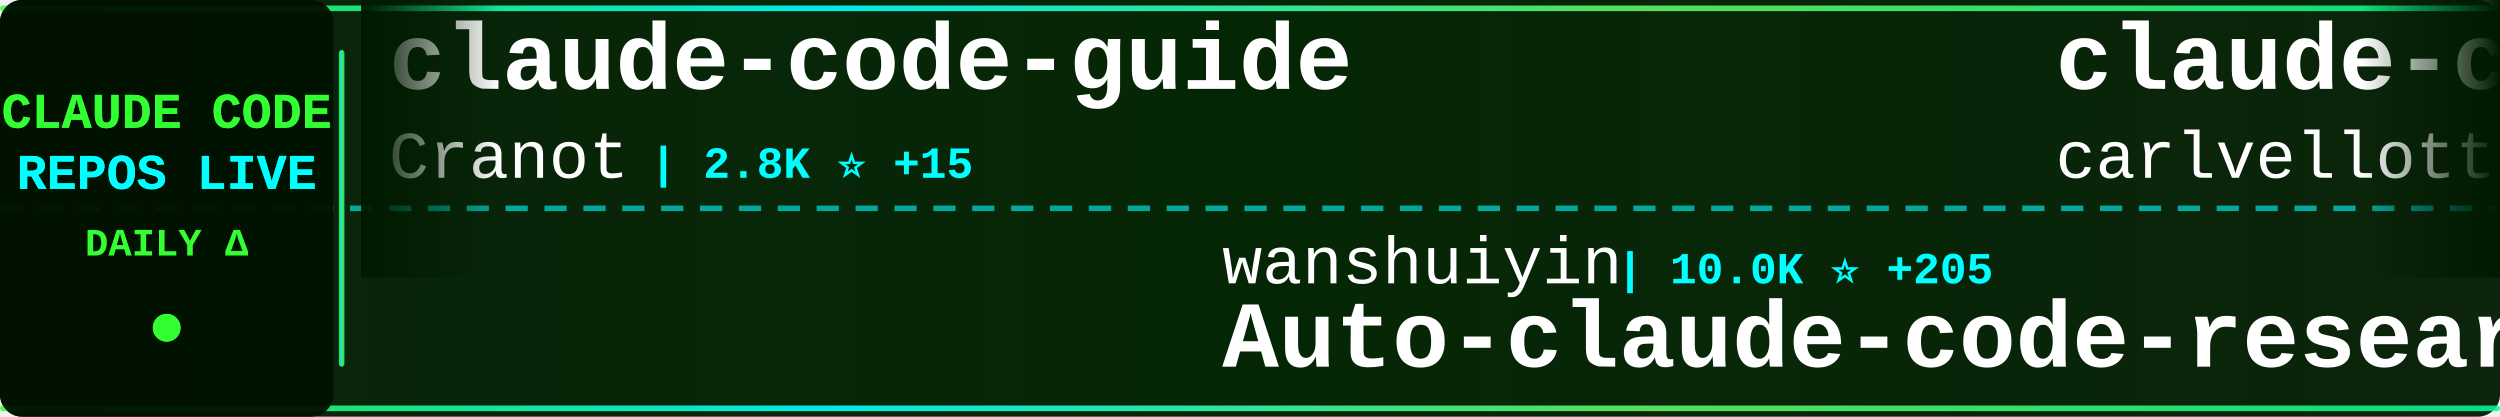
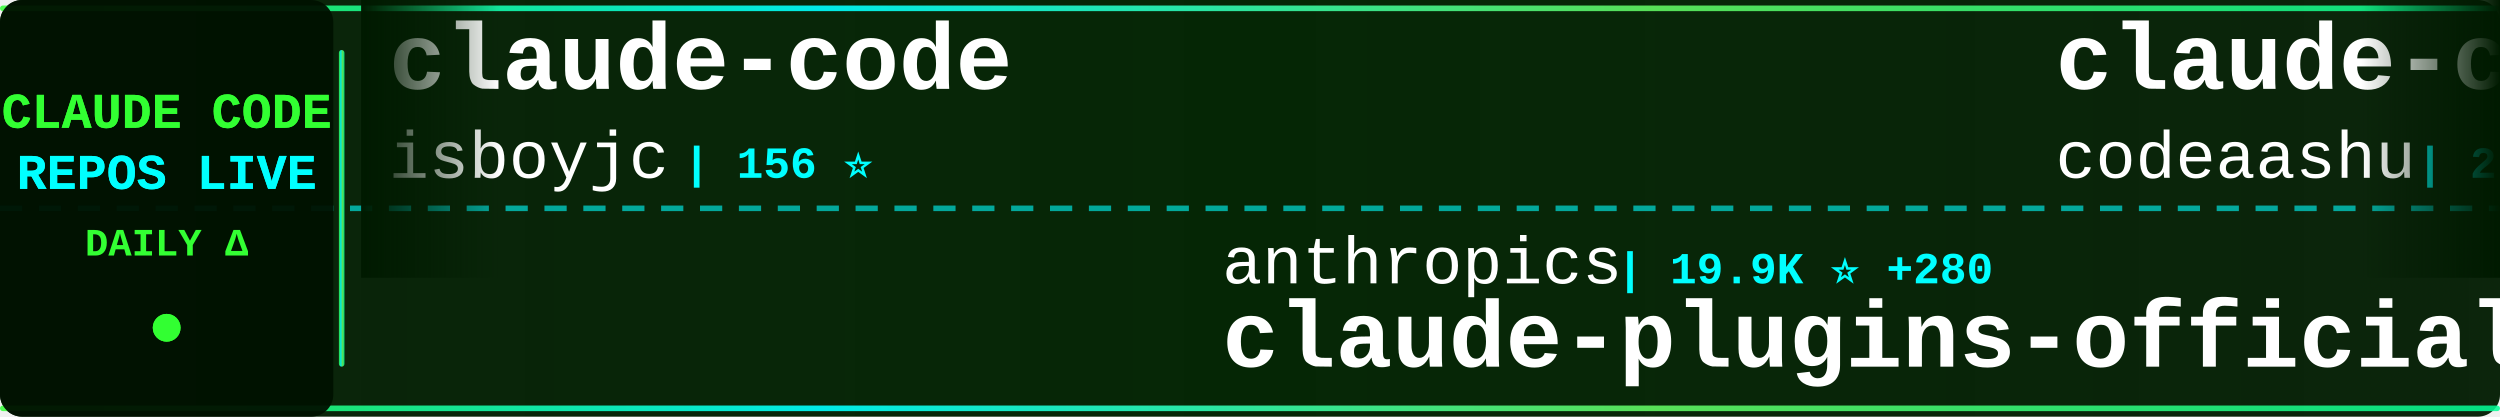
<svg xmlns="http://www.w3.org/2000/svg" width="900" height="150">
  <defs>
    <linearGradient id="tickerBg" x1="0%" y1="0%" x2="100%" y2="0%">
      <stop offset="0%" style="stop-color:#001a00;stop-opacity:0.95" />
      <stop offset="50%" style="stop-color:#002200;stop-opacity:0.98" />
      <stop offset="100%" style="stop-color:#001a00;stop-opacity:0.95" />
    </linearGradient>
    <linearGradient id="borderGrad" x1="0%" y1="0%" x2="100%" y2="0%">
      <stop offset="0%" style="stop-color:#33ff33;stop-opacity:0.85">
        <animate attributeName="stop-opacity" values="0.85;1;0.85" dur="2s" repeatCount="indefinite" />
      </stop>
      <stop offset="33%" style="stop-color:#00ffff;stop-opacity:0.9">
        <animate attributeName="stop-opacity" values="0.9;1;0.9" dur="2.2s" repeatCount="indefinite" />
      </stop>
      <stop offset="66%" style="stop-color:#66ff66;stop-opacity:0.85">
        <animate attributeName="stop-opacity" values="0.85;1;0.85" dur="1.8s" repeatCount="indefinite" />
      </stop>
      <stop offset="100%" style="stop-color:#00ff99;stop-opacity:0.85">
        <animate attributeName="stop-opacity" values="0.85;1;0.85" dur="2s" repeatCount="indefinite" />
      </stop>
    </linearGradient>
    <filter id="textGlow">
      <feGaussianBlur stdDeviation="0.1" result="coloredBlur" />
      <feMerge>
        <feMergeNode in="coloredBlur" />
        <feMergeNode in="SourceGraphic" />
      </feMerge>
    </filter>
    <filter id="metricGlow">
      <feGaussianBlur stdDeviation="0.2" result="coloredBlur" />
      <feMerge>
        <feMergeNode in="coloredBlur" />
        <feMergeNode in="SourceGraphic" />
      </feMerge>
    </filter>
    <linearGradient id="leftFade" x1="0%" y1="0%" x2="100%" y2="0%">
      <stop offset="0%" style="stop-color:#001a00;stop-opacity:1" />
      <stop offset="100%" style="stop-color:#001a00;stop-opacity:0" />
    </linearGradient>
    <linearGradient id="rightFade" x1="0%" y1="0%" x2="100%" y2="0%">
      <stop offset="0%" style="stop-color:#001a00;stop-opacity:0" />
      <stop offset="100%" style="stop-color:#001a00;stop-opacity:1" />
    </linearGradient>
  </defs>
  <rect width="900" height="150" fill="url(#tickerBg)" rx="8" />
  <rect x="0" y="2" width="900" height="2" fill="url(#borderGrad)" rx="1" />
  <rect x="0" y="146" width="900" height="2" fill="url(#borderGrad)" rx="1" />
  <line x1="0" y1="75" x2="900" y2="75" stroke="#00ffff" stroke-width="2" stroke-dasharray="8 6" opacity="0.6" />
  <rect x="0" y="0" width="120" height="150" fill="#001100" opacity="0.95" rx="8" />
  <text x="60" y="46" font-family="'Courier New', monospace" font-size="18" font-weight="bold" fill="#33ff33" text-anchor="middle" filter="url(#textGlow)">
    CLAUDE CODE
  </text>
  <text x="60" y="68" font-family="'Courier New', monospace" font-size="18" font-weight="bold" fill="#00ffff" text-anchor="middle" filter="url(#textGlow)">
    REPOS LIVE
  </text>
  <text x="60" y="92" font-family="'Courier New', monospace" font-size="14" font-weight="bold" fill="#33ff33" text-anchor="middle">
    DAILY Δ
  </text>
  <circle cx="60" cy="118" r="5" fill="#33ff33" filter="url(#metricGlow)">
    <animate attributeName="r" values="4;6;4" dur="1.5s" repeatCount="indefinite" />
    <animate attributeName="opacity" values="0.6;1;0.6" dur="1.5s" repeatCount="indefinite" />
  </circle>
  <rect x="122" y="18" width="2" height="114" fill="url(#borderGrad)" rx="1" />
  <clipPath id="tickerClip">
    <rect x="130" y="0" width="770" height="150" />
  </clipPath>
  <g clip-path="url(#tickerClip)">
    <g id="tickerItems">
      <animateTransform attributeName="transform" attributeType="XML" type="translate" from="0 0" to="-3000 0" dur="54s" repeatCount="indefinite" />
      <g transform="translate(0, 0)">
+         <text x="140" y="32" font-family="'Courier New', monospace" font-size="34" font-weight="bold" fill="#ffffff">claude-code</text>
+         <text x="140" y="64" font-family="'Courier New', monospace" font-size="24" font-weight="normal" fill="#ffffff" opacity="1.0">isboyjc</text>
+         <text x="246" y="64" font-family="'Courier New', monospace" font-size="16" font-weight="bold" fill="#00ffff"> | 156 ⭐</text>
+       </g>
+       <g transform="translate(300, 0)">
+         <text x="140" y="102" font-family="'Courier New', monospace" font-size="24" font-weight="normal" fill="#ffffff" opacity="1.0">anthropics</text>
+         <text x="282" y="102" font-family="'Courier New', monospace" font-size="16" font-weight="bold" fill="#00ffff"> | 19.9K ⭐ +280</text>
+         <text x="140" y="132" font-family="'Courier New', monospace" font-size="34" font-weight="bold" fill="#ffffff">claude-plugins-official</text>
+       </g>
+       <g transform="translate(600, 0)">
+         <text x="140" y="32" font-family="'Courier New', monospace" font-size="34" font-weight="bold" fill="#ffffff">claude-code</text>
+         <text x="140" y="64" font-family="'Courier New', monospace" font-size="24" font-weight="normal" fill="#ffffff" opacity="1.0">codeaashu</text>
+         <text x="270" y="64" font-family="'Courier New', monospace" font-size="16" font-weight="bold" fill="#00ffff"> | 2.7K ⭐ +19</text>
+       </g>
+       <g transform="translate(900, 0)">
+         <text x="140" y="102" font-family="'Courier New', monospace" font-size="24" font-weight="normal" fill="#ffffff" opacity="1.0">huangserva</text>
+         <text x="282" y="102" font-family="'Courier New', monospace" font-size="16" font-weight="bold" fill="#00ffff"> | 586 ⭐ +1</text>
+         <text x="140" y="132" font-family="'Courier New', monospace" font-size="34" font-weight="bold" fill="#ffffff">claude-code-cli</text>
+       </g>
+       <g transform="translate(1200, 0)">
+         <text x="140" y="32" font-family="'Courier New', monospace" font-size="34" font-weight="bold" fill="#ffffff">claude-code-proxy</text>
+         <text x="140" y="64" font-family="'Courier New', monospace" font-size="24" font-weight="normal" fill="#ffffff" opacity="1.0">fuergaosi233</text>
+         <text x="306" y="64" font-family="'Courier New', monospace" font-size="16" font-weight="bold" fill="#00ffff"> | 2.6K ⭐ +5</text>
+       </g>
+       <g transform="translate(1500, 0)">
+         <text x="140" y="102" font-family="'Courier New', monospace" font-size="24" font-weight="normal" fill="#ffffff" opacity="1.0">rohitg00</text>
+         <text x="258" y="102" font-family="'Courier New', monospace" font-size="16" font-weight="bold" fill="#00ffff"> | 1.7K ⭐ +19</text>
+         <text x="140" y="132" font-family="'Courier New', monospace" font-size="34" font-weight="bold" fill="#ffffff">awesome-claude-code-tool...</text>
+       </g>
+       <g transform="translate(1800, 0)">
        <text x="140" y="32" font-family="'Courier New', monospace" font-size="34" font-weight="bold" fill="#ffffff">claude-code-guide</text>
        <text x="140" y="64" font-family="'Courier New', monospace" font-size="24" font-weight="normal" fill="#ffffff" opacity="1.0">Cranot</text>
-         <text x="234" y="64" font-family="'Courier New', monospace" font-size="16" font-weight="bold" fill="#00ffff"> | 2.8K ⭐ +15</text>
-       </g>
-       <g transform="translate(300, 0)">
-         <text x="140" y="102" font-family="'Courier New', monospace" font-size="24" font-weight="normal" fill="#ffffff" opacity="1.0">wanshuiyin</text>
-         <text x="282" y="102" font-family="'Courier New', monospace" font-size="16" font-weight="bold" fill="#00ffff"> | 10.0K ⭐ +205</text>
-         <text x="140" y="132" font-family="'Courier New', monospace" font-size="34" font-weight="bold" fill="#ffffff">Auto-claude-code-researc...</text>
-       </g>
-       <g transform="translate(600, 0)">
-         <text x="140" y="32" font-family="'Courier New', monospace" font-size="34" font-weight="bold" fill="#ffffff">claude-code-pm-course</text>
-         <text x="140" y="64" font-family="'Courier New', monospace" font-size="24" font-weight="normal" fill="#ffffff" opacity="1.0">carlvellotti</text>
-         <text x="306" y="64" font-family="'Courier New', monospace" font-size="16" font-weight="bold" fill="#00ffff"> | 2.0K ⭐ +3</text>
-       </g>
-       <g transform="translate(900, 0)">
-         <text x="140" y="102" font-family="'Courier New', monospace" font-size="24" font-weight="normal" fill="#ffffff" opacity="1.0">FlorianBruniaux</text>
-         <text x="342" y="102" font-family="'Courier New', monospace" font-size="16" font-weight="bold" fill="#00ffff"> | 4.4K ⭐ +24</text>
-         <text x="140" y="132" font-family="'Courier New', monospace" font-size="34" font-weight="bold" fill="#ffffff">claude-code-ultimate-gui...</text>
-       </g>
-       <g transform="translate(1200, 0)">
-         <text x="140" y="32" font-family="'Courier New', monospace" font-size="34" font-weight="bold" fill="#ffffff">claude-code-source</text>
-         <text x="140" y="64" font-family="'Courier New', monospace" font-size="24" font-weight="normal" fill="#ffffff" opacity="1.0">AprilNEA</text>
-         <text x="258" y="64" font-family="'Courier New', monospace" font-size="16" font-weight="bold" fill="#00ffff"> | 383 ⭐ +1</text>
-       </g>
-       <g transform="translate(1500, 0)">
-         <text x="140" y="102" font-family="'Courier New', monospace" font-size="24" font-weight="normal" fill="#ffffff" opacity="1.0">tanbiralam</text>
-         <text x="282" y="102" font-family="'Courier New', monospace" font-size="16" font-weight="bold" fill="#00ffff"> | 1.7K ⭐ +14</text>
-         <text x="140" y="132" font-family="'Courier New', monospace" font-size="34" font-weight="bold" fill="#ffffff">claude-code</text>
-       </g>
-       <g transform="translate(1800, 0)">
-         <text x="140" y="32" font-family="'Courier New', monospace" font-size="34" font-weight="bold" fill="#ffffff">awesome-claude-code-suba...</text>
-         <text x="140" y="64" font-family="'Courier New', monospace" font-size="24" font-weight="normal" fill="#ffffff" opacity="1.0">VoltAgent</text>
-         <text x="270" y="64" font-family="'Courier New', monospace" font-size="16" font-weight="bold" fill="#00ffff"> | 20.1K ⭐ +77</text>
+         <text x="234" y="64" font-family="'Courier New', monospace" font-size="16" font-weight="bold" fill="#00ffff"> | 2.8K ⭐ +5</text>
      </g>
      <g transform="translate(2100, 0)">
-         <text x="140" y="102" font-family="'Courier New', monospace" font-size="24" font-weight="normal" fill="#ffffff" opacity="1.0">luongnv89</text>
-         <text x="270" y="102" font-family="'Courier New', monospace" font-size="16" font-weight="bold" fill="#00ffff"> | 33.5K ⭐ +122</text>
-         <text x="140" y="132" font-family="'Courier New', monospace" font-size="34" font-weight="bold" fill="#ffffff">claude-howto</text>
+         <text x="140" y="102" font-family="'Courier New', monospace" font-size="24" font-weight="normal" fill="#ffffff" opacity="1.0">hangsman</text>
+         <text x="258" y="102" font-family="'Courier New', monospace" font-size="16" font-weight="bold" fill="#00ffff"> | 780 ⭐</text>
+         <text x="140" y="132" font-family="'Courier New', monospace" font-size="34" font-weight="bold" fill="#ffffff">claude-code-source</text>
      </g>
      <g transform="translate(2400, 0)">
-         <text x="140" y="32" font-family="'Courier New', monospace" font-size="34" font-weight="bold" fill="#ffffff">claude-code-workflows</text>
-         <text x="140" y="64" font-family="'Courier New', monospace" font-size="24" font-weight="normal" fill="#ffffff" opacity="1.0">OneRedOak</text>
-         <text x="270" y="64" font-family="'Courier New', monospace" font-size="16" font-weight="bold" fill="#00ffff"> | 3.8K ⭐ +2</text>
+         <text x="140" y="32" font-family="'Courier New', monospace" font-size="34" font-weight="bold" fill="#ffffff">claude_code_src</text>
+         <text x="140" y="64" font-family="'Courier New', monospace" font-size="24" font-weight="normal" fill="#ffffff" opacity="1.0">ponponon</text>
+         <text x="258" y="64" font-family="'Courier New', monospace" font-size="16" font-weight="bold" fill="#00ffff"> | 2.2K ⭐ +2</text>
      </g>
      <g transform="translate(2700, 0)">
-         <text x="140" y="102" font-family="'Courier New', monospace" font-size="24" font-weight="normal" fill="#ffffff" opacity="1.0">multica-ai</text>
-         <text x="282" y="102" font-family="'Courier New', monospace" font-size="16" font-weight="bold" fill="#00ffff"> | 136.9K ⭐ +1.9K</text>
-         <text x="140" y="132" font-family="'Courier New', monospace" font-size="34" font-weight="bold" fill="#ffffff">andrej-karpathy-skills</text>
+         <text x="140" y="102" font-family="'Courier New', monospace" font-size="24" font-weight="normal" fill="#ffffff" opacity="1.0">kodu-ai</text>
+         <text x="246" y="102" font-family="'Courier New', monospace" font-size="16" font-weight="bold" fill="#00ffff"> | 5.3K ⭐ +1</text>
+         <text x="140" y="132" font-family="'Courier New', monospace" font-size="34" font-weight="bold" fill="#ffffff">claude-coder</text>
      </g>
      <g transform="translate(3000, 0)">
-         <text x="140" y="32" font-family="'Courier New', monospace" font-size="34" font-weight="bold" fill="#ffffff">claude-code-guide</text>
-         <text x="140" y="64" font-family="'Courier New', monospace" font-size="24" font-weight="normal" fill="#ffffff" opacity="1.0">Cranot</text>
-         <text x="234" y="64" font-family="'Courier New', monospace" font-size="16" font-weight="bold" fill="#00ffff"> | 2.8K ⭐ +15</text>
+         <text x="140" y="32" font-family="'Courier New', monospace" font-size="34" font-weight="bold" fill="#ffffff">claude-code</text>
+         <text x="140" y="64" font-family="'Courier New', monospace" font-size="24" font-weight="normal" fill="#ffffff" opacity="1.0">isboyjc</text>
+         <text x="246" y="64" font-family="'Courier New', monospace" font-size="16" font-weight="bold" fill="#00ffff"> | 156 ⭐</text>
      </g>
      <g transform="translate(3300, 0)">
-         <text x="140" y="102" font-family="'Courier New', monospace" font-size="24" font-weight="normal" fill="#ffffff" opacity="1.0">wanshuiyin</text>
-         <text x="282" y="102" font-family="'Courier New', monospace" font-size="16" font-weight="bold" fill="#00ffff"> | 10.0K ⭐ +205</text>
-         <text x="140" y="132" font-family="'Courier New', monospace" font-size="34" font-weight="bold" fill="#ffffff">Auto-claude-code-researc...</text>
+         <text x="140" y="102" font-family="'Courier New', monospace" font-size="24" font-weight="normal" fill="#ffffff" opacity="1.0">anthropics</text>
+         <text x="282" y="102" font-family="'Courier New', monospace" font-size="16" font-weight="bold" fill="#00ffff"> | 19.9K ⭐ +280</text>
+         <text x="140" y="132" font-family="'Courier New', monospace" font-size="34" font-weight="bold" fill="#ffffff">claude-plugins-official</text>
      </g>
      <g transform="translate(3600, 0)">
-         <text x="140" y="32" font-family="'Courier New', monospace" font-size="34" font-weight="bold" fill="#ffffff">claude-code-pm-course</text>
-         <text x="140" y="64" font-family="'Courier New', monospace" font-size="24" font-weight="normal" fill="#ffffff" opacity="1.0">carlvellotti</text>
-         <text x="306" y="64" font-family="'Courier New', monospace" font-size="16" font-weight="bold" fill="#00ffff"> | 2.0K ⭐ +3</text>
+         <text x="140" y="32" font-family="'Courier New', monospace" font-size="34" font-weight="bold" fill="#ffffff">claude-code</text>
+         <text x="140" y="64" font-family="'Courier New', monospace" font-size="24" font-weight="normal" fill="#ffffff" opacity="1.0">codeaashu</text>
+         <text x="270" y="64" font-family="'Courier New', monospace" font-size="16" font-weight="bold" fill="#00ffff"> | 2.7K ⭐ +19</text>
      </g>
      <g transform="translate(3900, 0)">
-         <text x="140" y="102" font-family="'Courier New', monospace" font-size="24" font-weight="normal" fill="#ffffff" opacity="1.0">FlorianBruniaux</text>
-         <text x="342" y="102" font-family="'Courier New', monospace" font-size="16" font-weight="bold" fill="#00ffff"> | 4.4K ⭐ +24</text>
-         <text x="140" y="132" font-family="'Courier New', monospace" font-size="34" font-weight="bold" fill="#ffffff">claude-code-ultimate-gui...</text>
+         <text x="140" y="102" font-family="'Courier New', monospace" font-size="24" font-weight="normal" fill="#ffffff" opacity="1.0">huangserva</text>
+         <text x="282" y="102" font-family="'Courier New', monospace" font-size="16" font-weight="bold" fill="#00ffff"> | 586 ⭐ +1</text>
+         <text x="140" y="132" font-family="'Courier New', monospace" font-size="34" font-weight="bold" fill="#ffffff">claude-code-cli</text>
      </g>
    </g>
  </g>
  <rect x="130" y="0" width="50" height="100" fill="url(#leftFade)" />
  <rect x="850" y="0" width="50" height="100" fill="url(#rightFade)" />
</svg>
